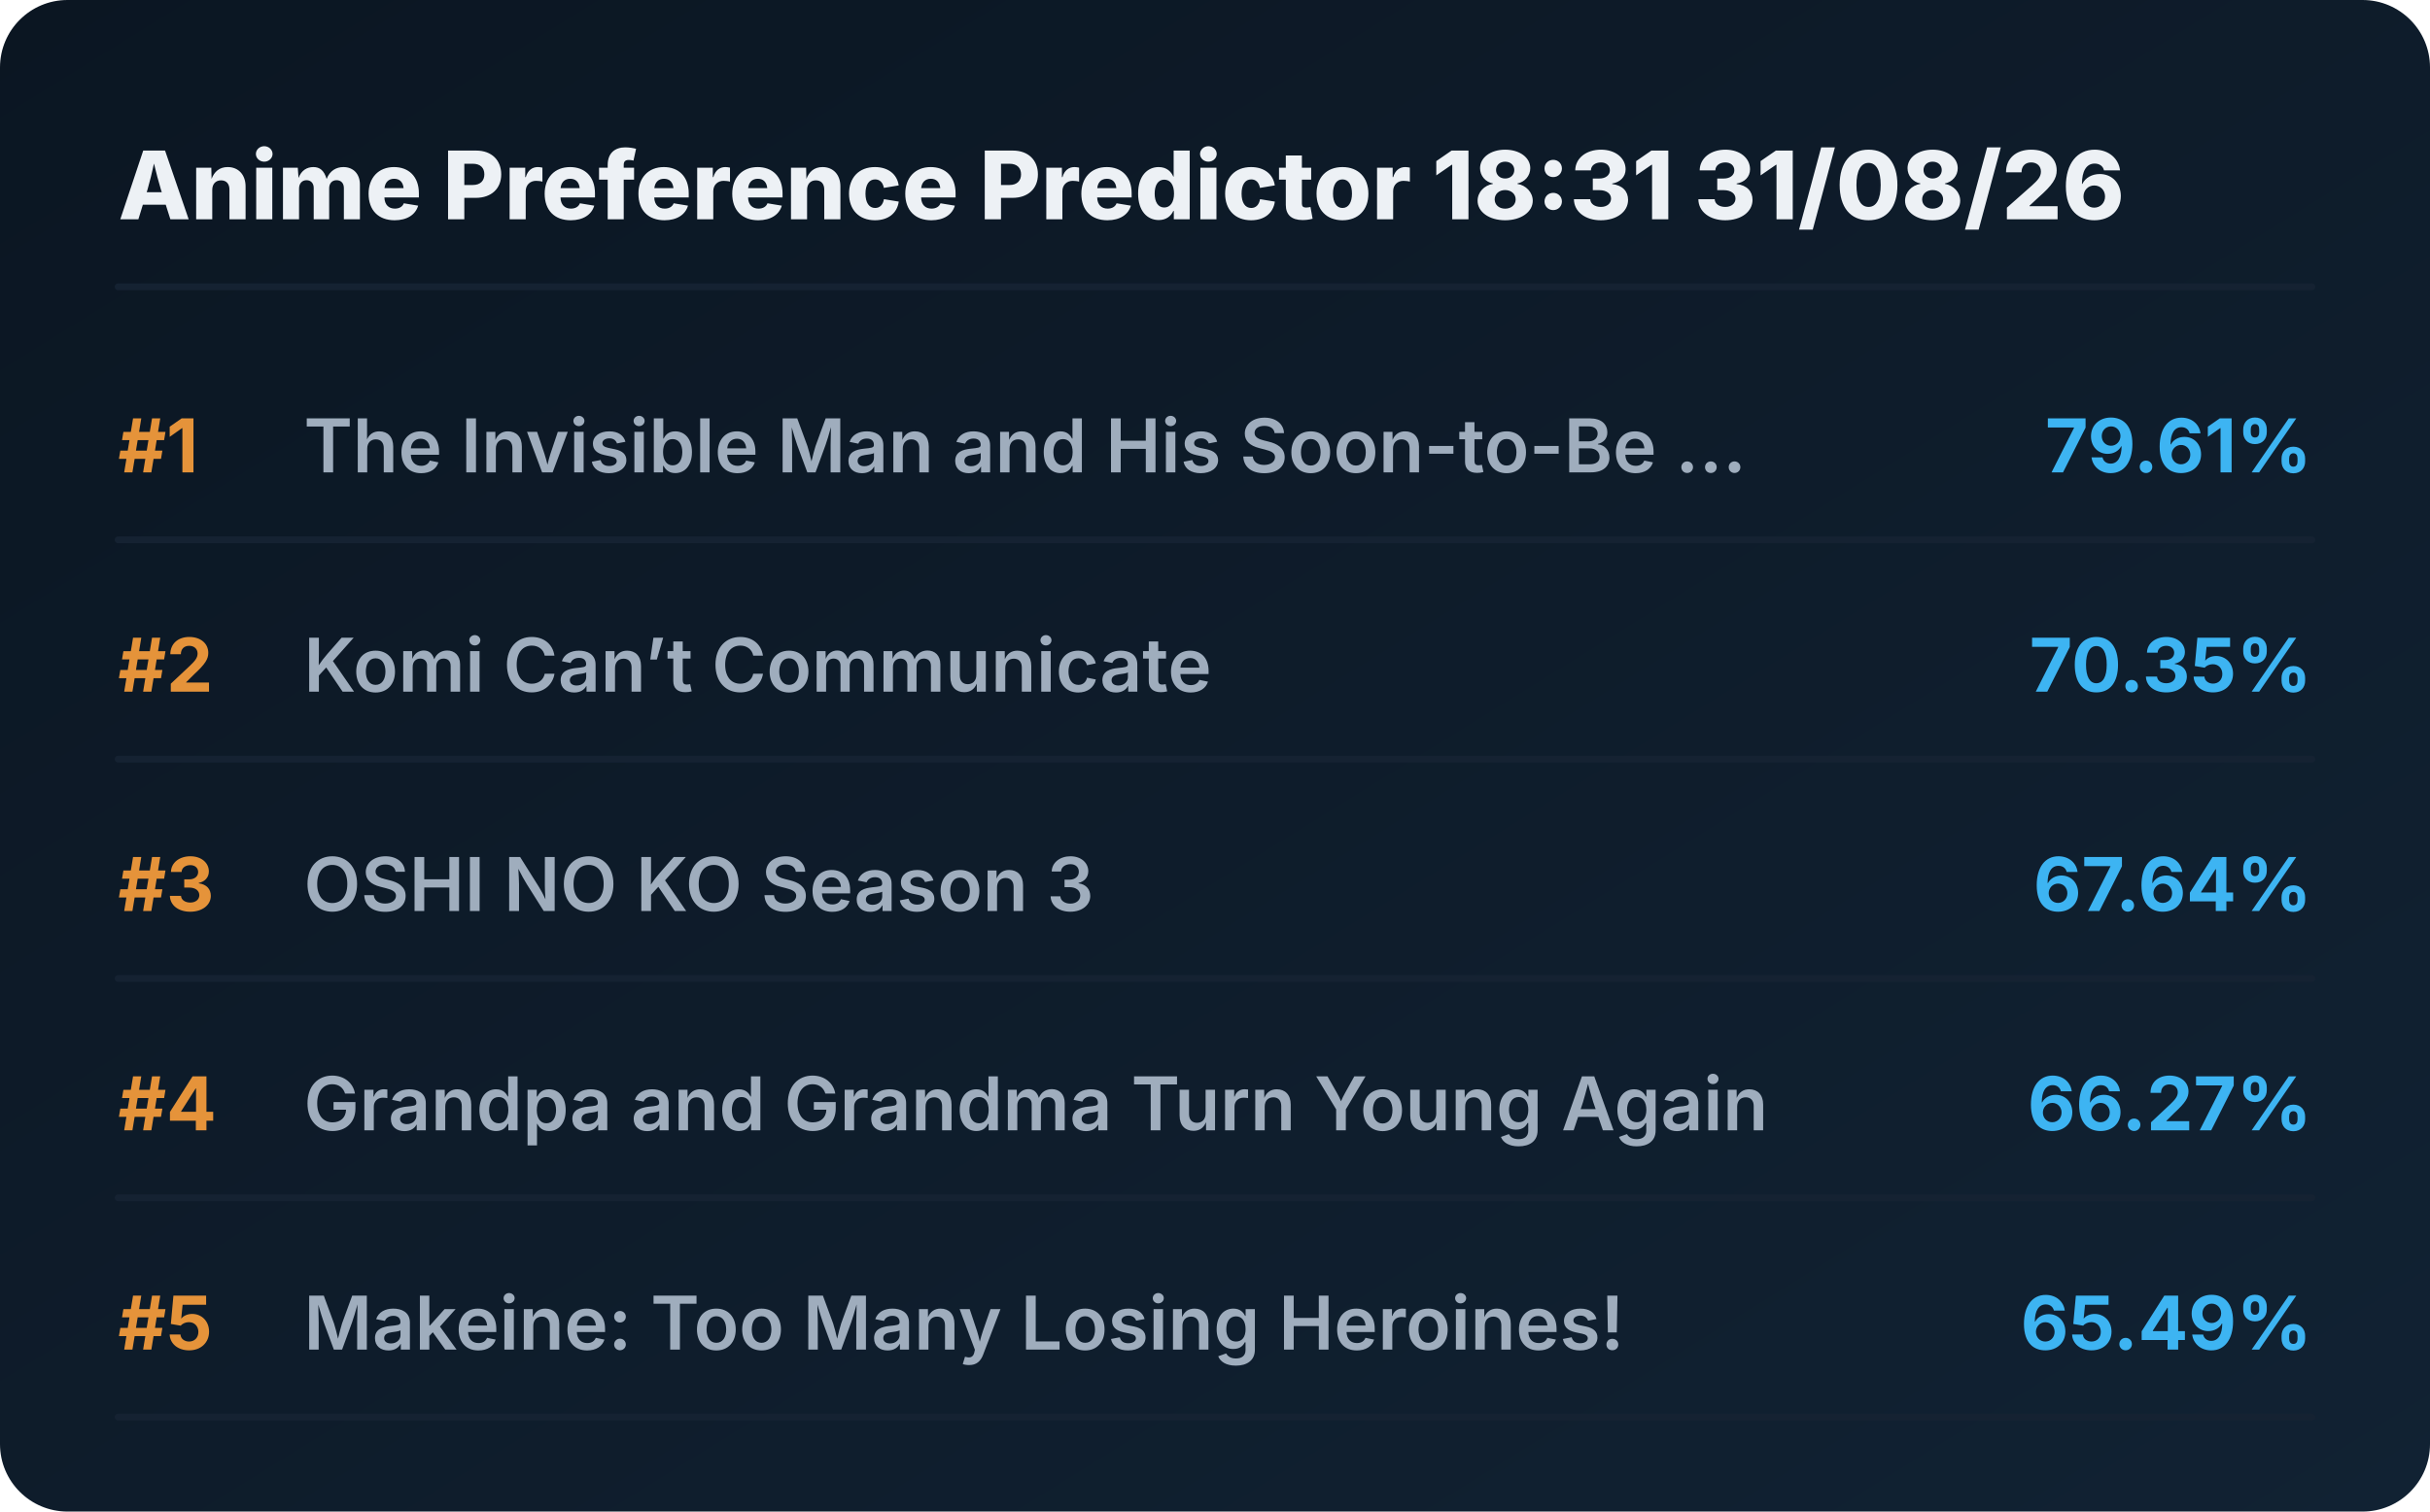
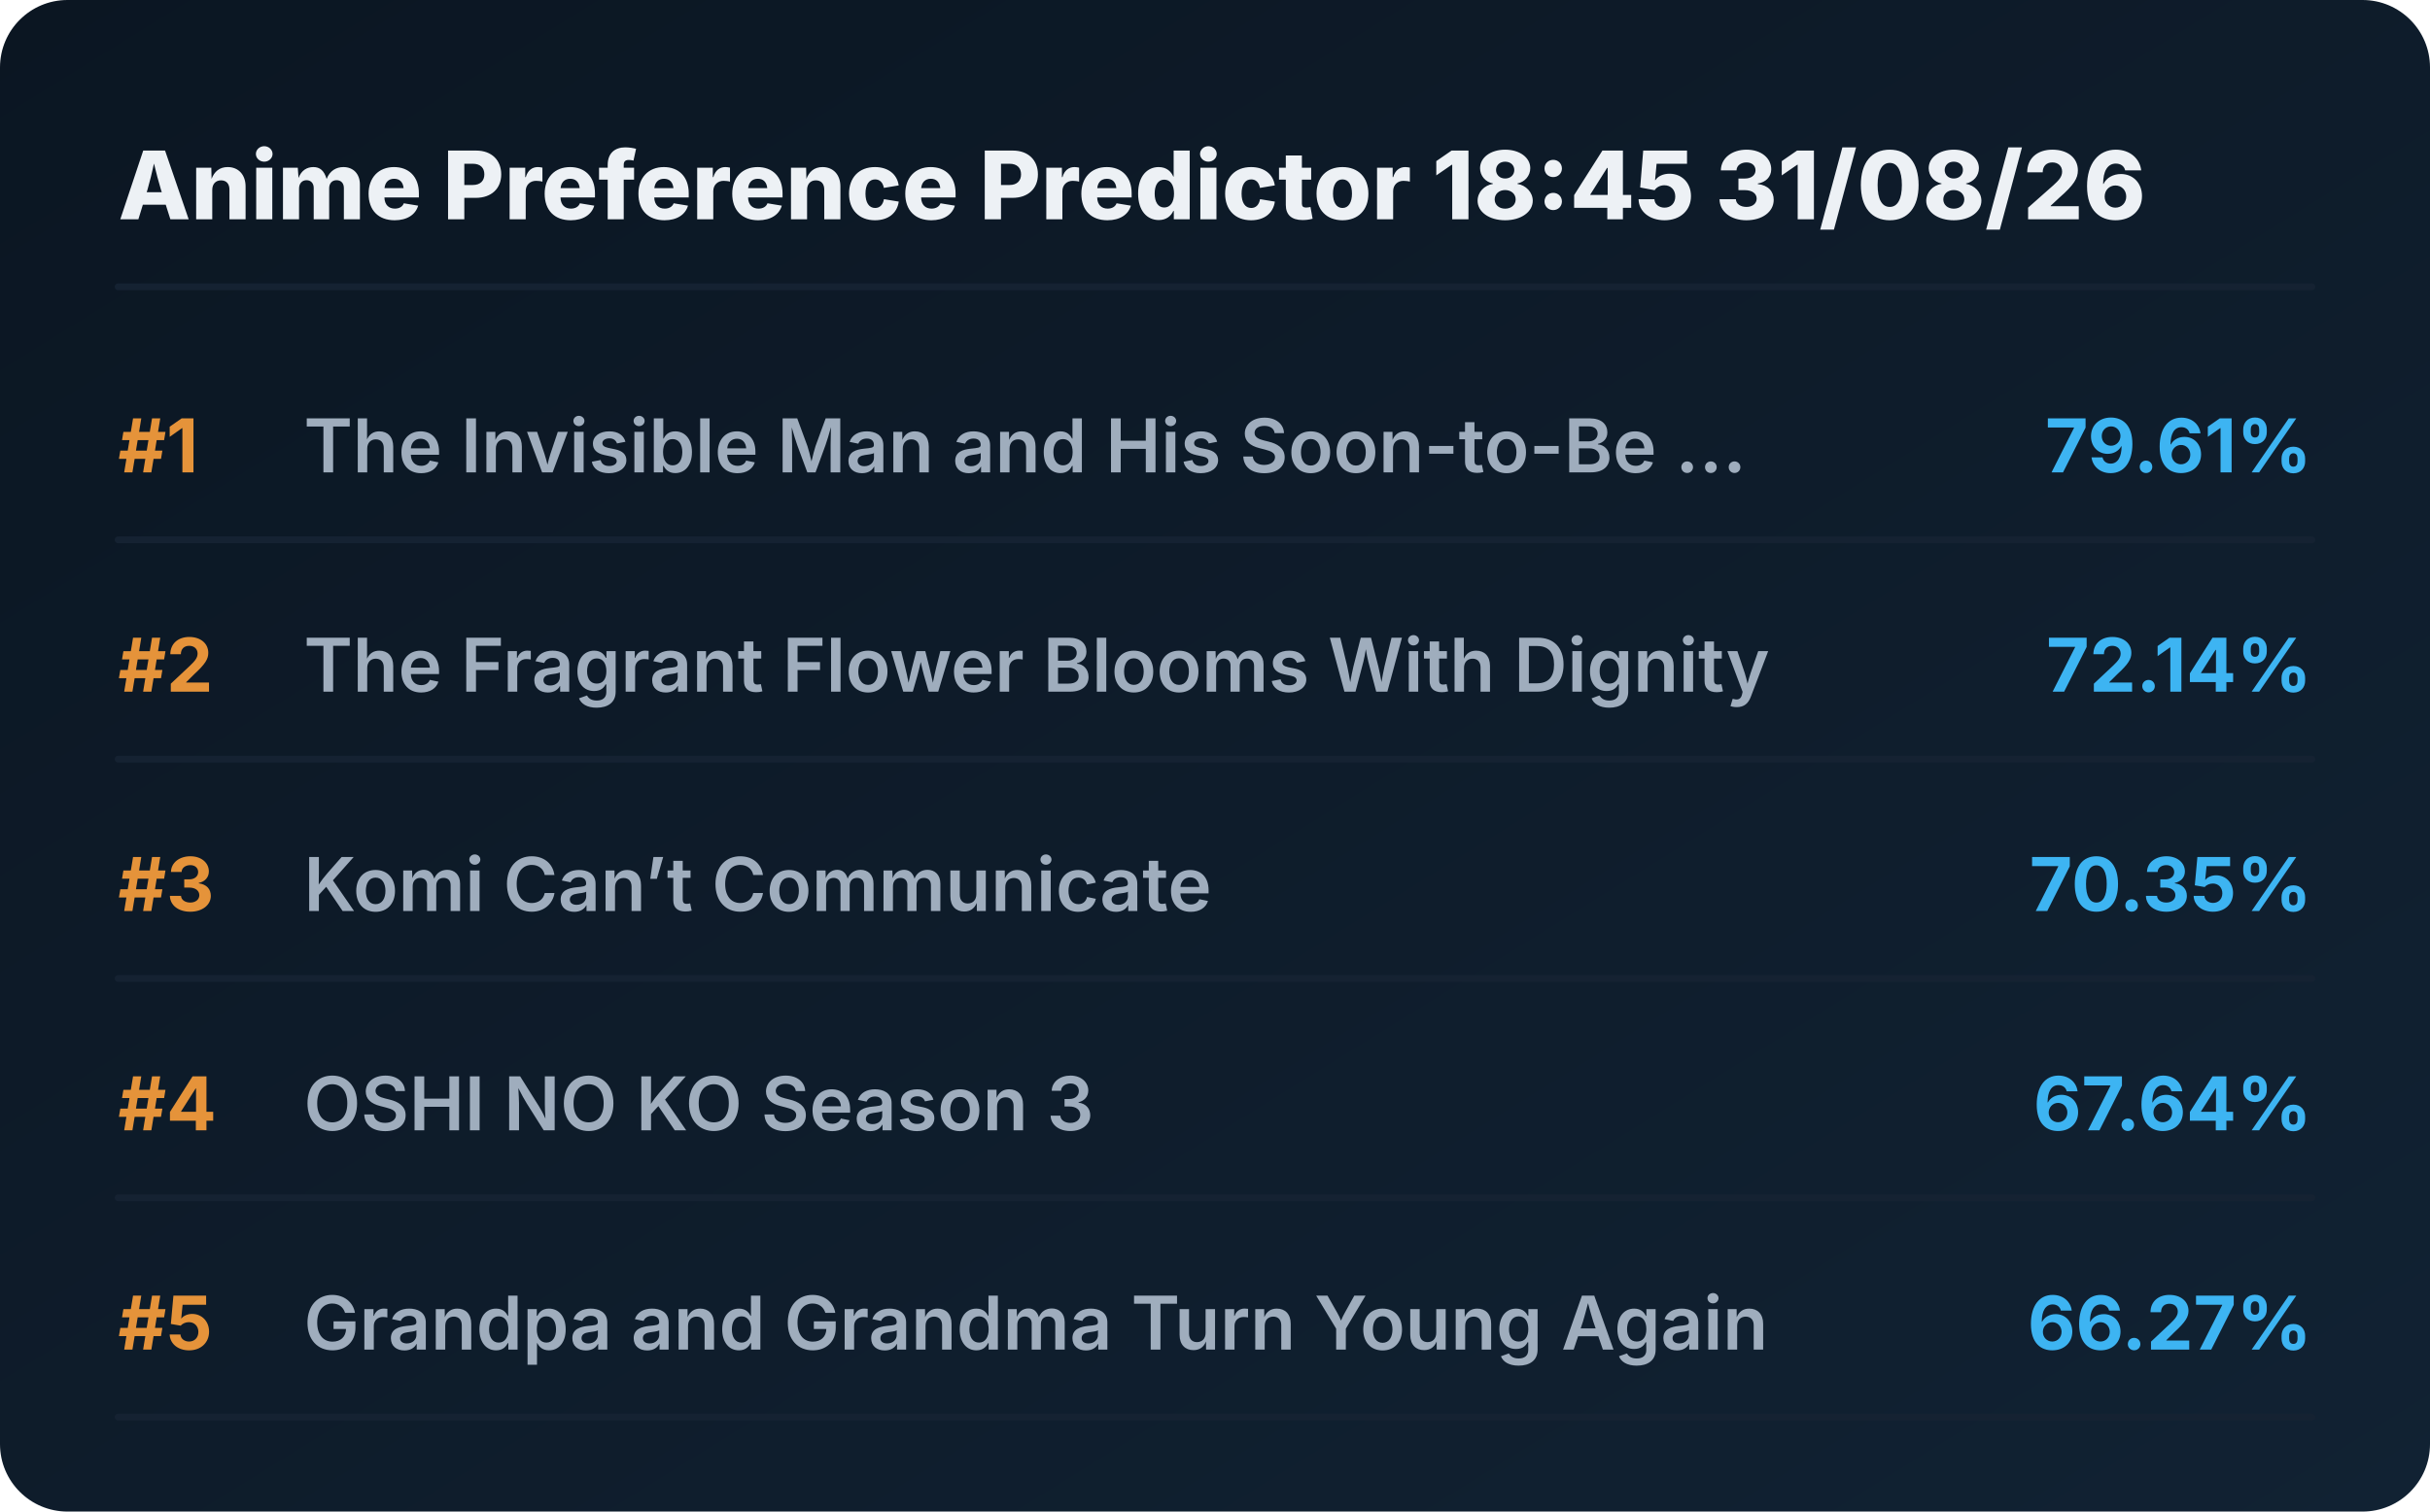
<svg xmlns="http://www.w3.org/2000/svg" viewBox="0 0 720 448" preserveAspectRatio="xMidYMid meet" style="width: 100%; height: auto; max-width: 720px;">
  <defs>
    <linearGradient id="boxGrad" x1="0%" y1="0%" x2="100%" y2="100%">
      <stop offset="0%" stop-color="#0b1622" />
      <stop offset="100%" stop-color="#112233" />
    </linearGradient>
    <clipPath id="titleClip">
      <rect x="90" y="0" width="510" height="100%" />
    </clipPath>
  </defs>
  <style>
    .bg { fill: url(#boxGrad); rx: 20px; }
    .header { font-family: 'Overpass', 'Inter', system-ui, sans-serif; font-weight: 800; font-size: 28px; fill: #edf1f5; }
    .rank { font-family: 'Overpass', 'Inter', system-ui, sans-serif; font-weight: 700; font-size: 22px; fill: #e5933a; }
    .title { font-family: 'Overpass', 'Inter', system-ui, sans-serif; font-weight: 600; font-size: 22px; fill: #9fadbd; }
    .score { font-family: 'Overpass', 'Inter', system-ui, sans-serif; font-weight: 700; font-size: 22px; fill: #3db4f2; }
    .line { stroke: #152232; stroke-width: 2; stroke-linecap: round; }
  </style>
  <rect class="bg" width="720" height="448" />
-   <text x="35" y="65" class="header">Anime Preference Predictor 18:31 31/08/26</text>
+   <text x="35" y="65" class="header">Anime Preference Predictor 18:45 31/08/26</text>
  <line x1="35" y1="85" x2="685" y2="85" class="line" />
  <g transform="translate(0, 0)">
    <text x="35" y="140" class="rank">#1</text>
    <text x="90" y="140" class="title">The Invisible Man and His Soon-to-Be ...</text>
    <text x="685" y="140" class="score" text-anchor="end">79.61%</text>
    <line x1="35" y1="160" x2="685" y2="160" class="line" />
  </g>
  <g transform="translate(0, 65)">
    <text x="35" y="140" class="rank">#2</text>
+     <text x="90" y="140" class="title">The Fragrant Flower Blooms With Dignity</text>
+     <text x="685" y="140" class="score" text-anchor="end">72.14%</text>
+     <line x1="35" y1="160" x2="685" y2="160" class="line" />
+   </g>
+   <g transform="translate(0, 130)">
+     <text x="35" y="140" class="rank">#3</text>
    <text x="90" y="140" class="title">Komi Can’t Communicate</text>
    <text x="685" y="140" class="score" text-anchor="end">70.35%</text>
    <line x1="35" y1="160" x2="685" y2="160" class="line" />
  </g>
-   <g transform="translate(0, 130)">
-     <text x="35" y="140" class="rank">#3</text>
+   <g transform="translate(0, 195)">
+     <text x="35" y="140" class="rank">#4</text>
    <text x="90" y="140" class="title">OSHI NO KO Season 3</text>
    <text x="685" y="140" class="score" text-anchor="end">67.64%</text>
    <line x1="35" y1="160" x2="685" y2="160" class="line" />
  </g>
-   <g transform="translate(0, 195)">
-     <text x="35" y="140" class="rank">#4</text>
+   <g transform="translate(0, 260)">
+     <text x="35" y="140" class="rank">#5</text>
    <text x="90" y="140" class="title">Grandpa and Grandma Turn Young Again</text>
    <text x="685" y="140" class="score" text-anchor="end">66.27%</text>
    <line x1="35" y1="160" x2="685" y2="160" class="line" />
  </g>
-   <g transform="translate(0, 260)">
-     <text x="35" y="140" class="rank">#5</text>
-     <text x="90" y="140" class="title">Makeine: Too Many Losing Heroines!</text>
-     <text x="685" y="140" class="score" text-anchor="end">65.49%</text>
-     <line x1="35" y1="160" x2="685" y2="160" class="line" />
-   </g>
</svg>
